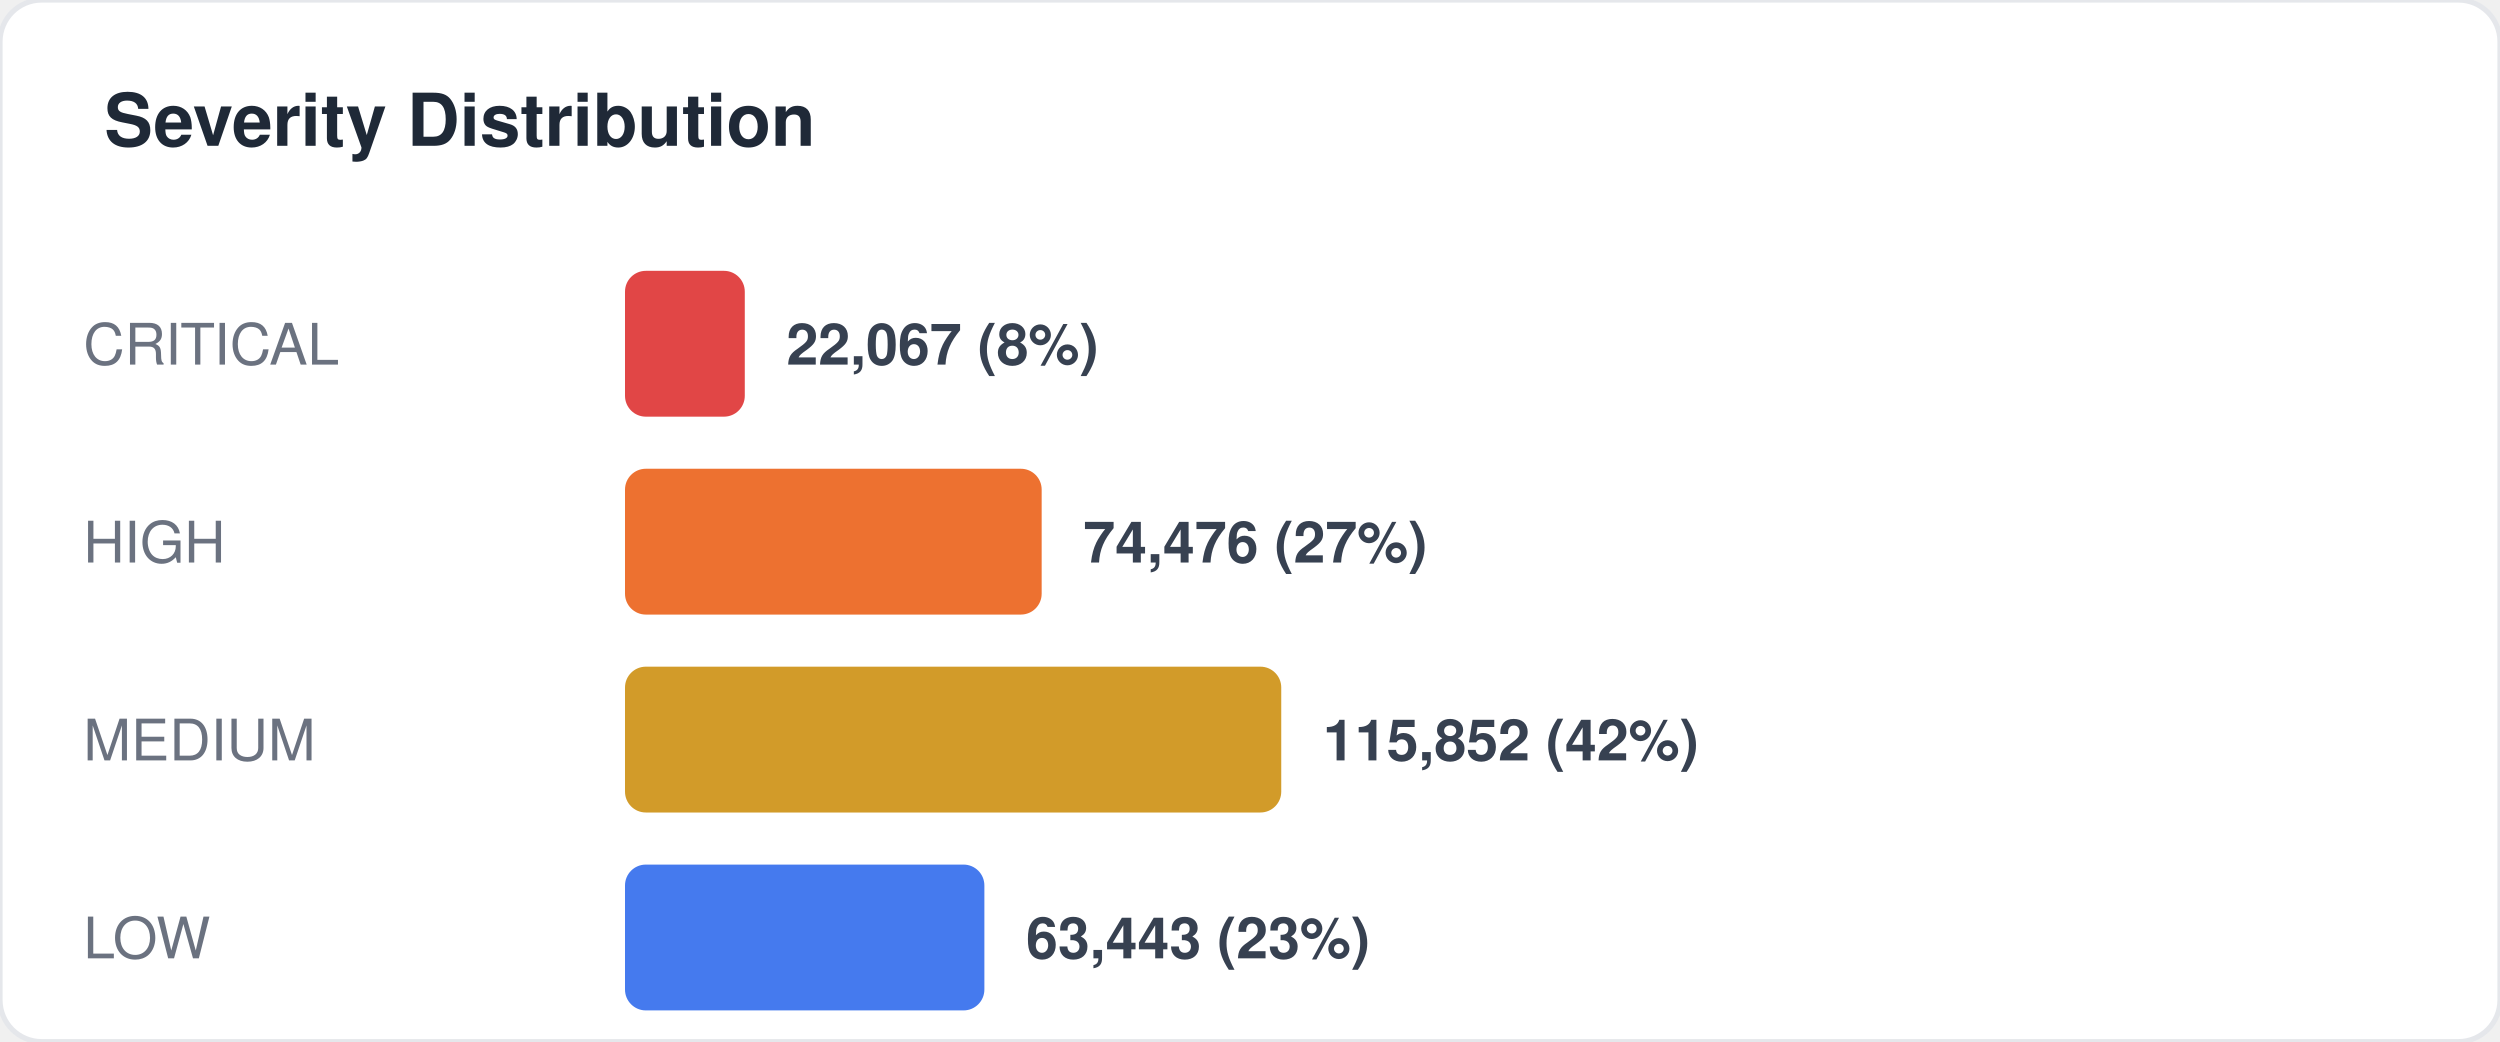
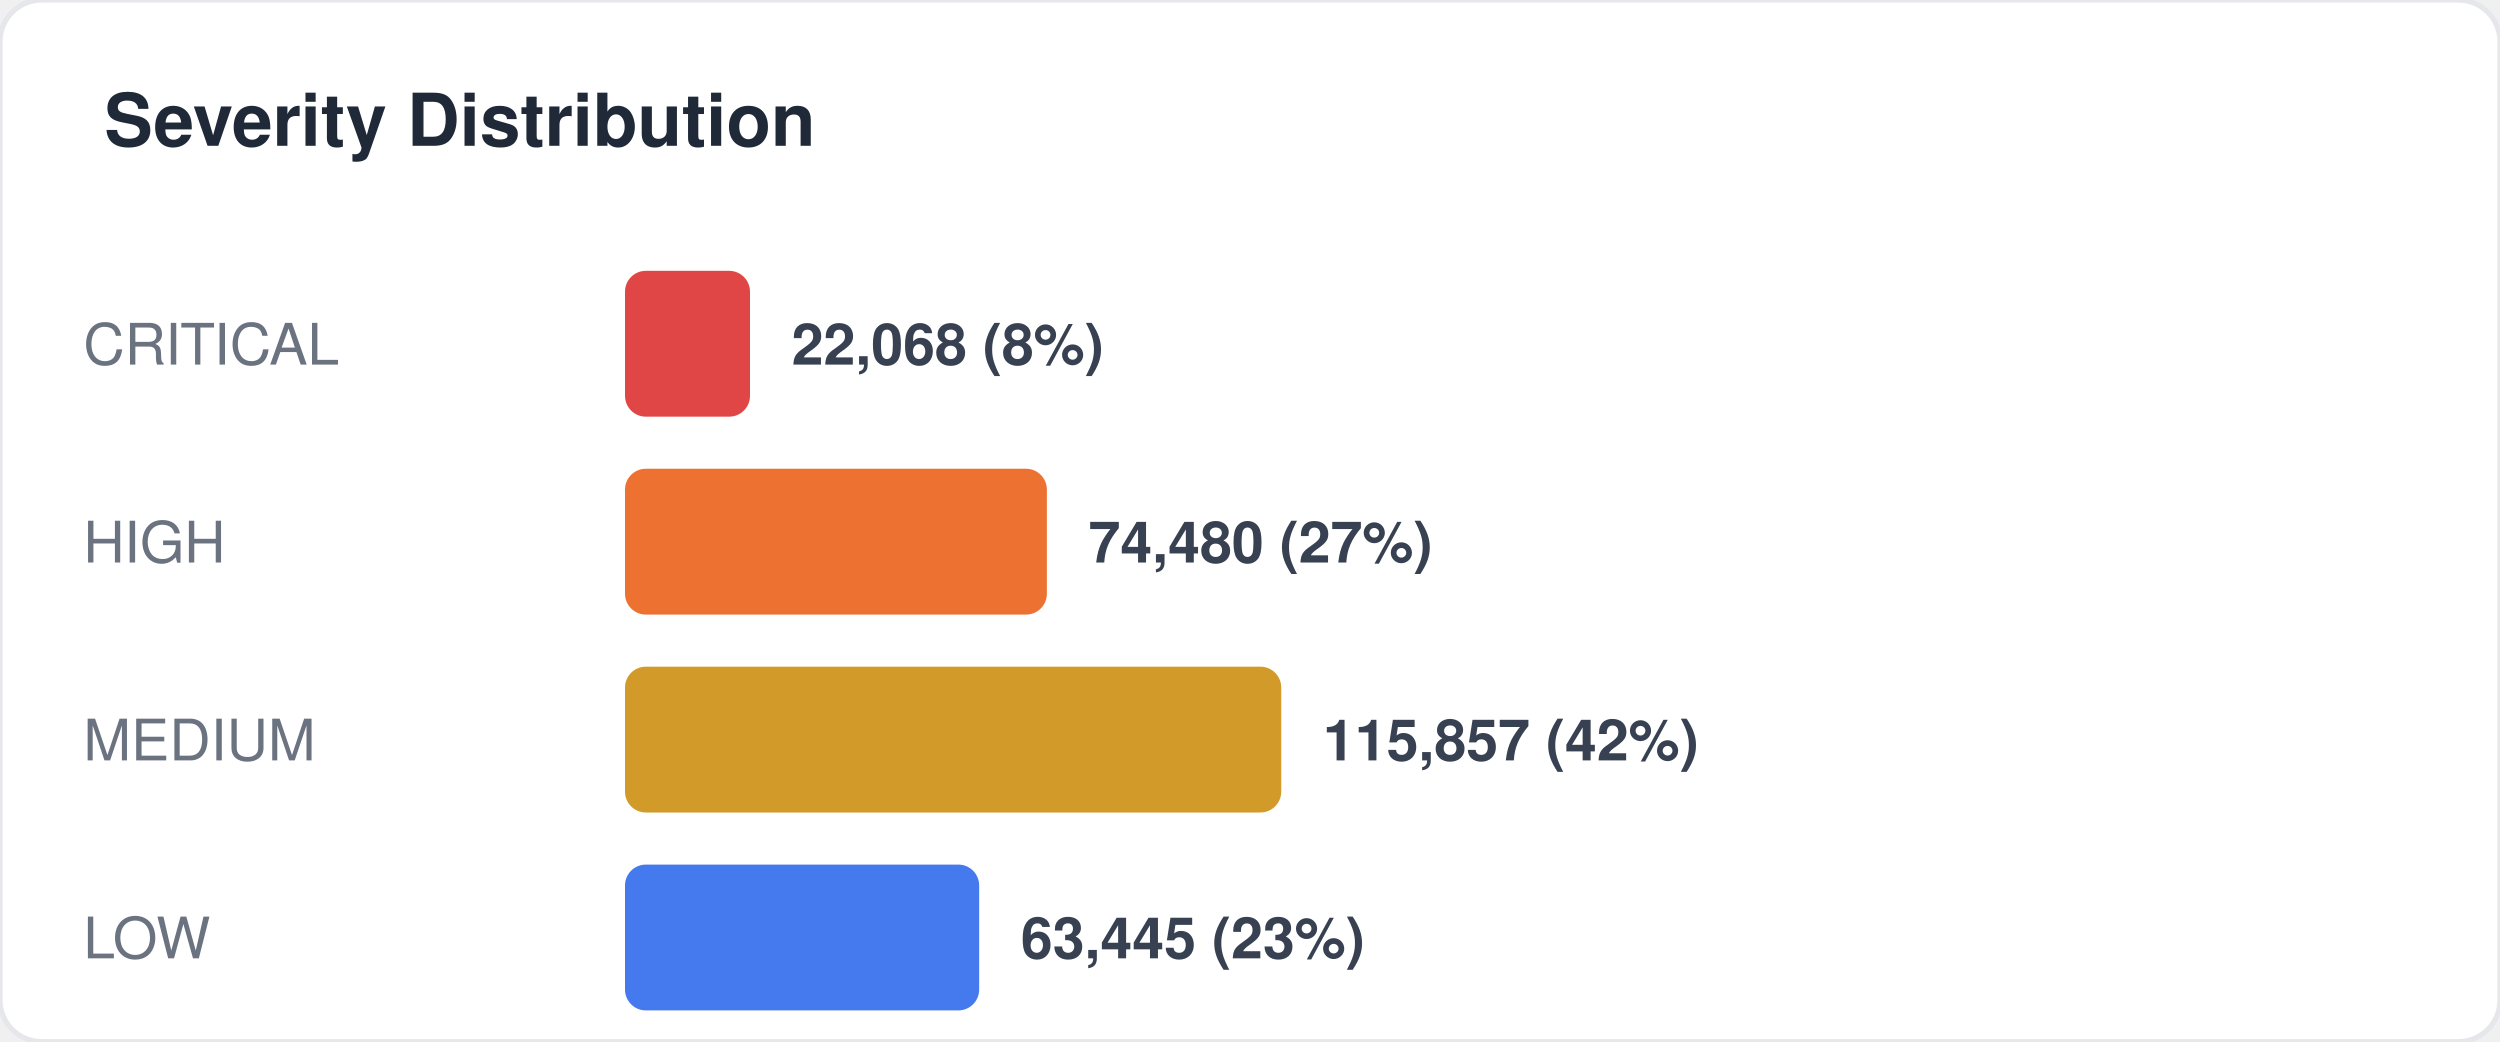
<svg xmlns="http://www.w3.org/2000/svg" width="480" height="200" viewBox="0 0 480 200" fill="none">
  <style>
  text { font-family: -apple-system, BlinkMacSystemFont, "Segoe UI", Helvetica, Arial, sans-serif; }
  .title { font-size: 14px; font-weight: 700; fill: #1f2937; }
  .label { font-size: 11px; fill: #6b7280; }
  .value { font-size: 11px; font-weight: 600; fill: #374151; }
  .big-number { font-size: 28px; font-weight: 800; fill: #111827; }
  .sub { font-size: 10px; fill: #9ca3af; }
</style>
  <rect width="480" height="200" rx="8" fill="#ffffff" stroke="#e5e7eb" stroke-width="1" />
  <text x="20" y="28" class="title">Severity Distribution</text>
  <text x="16" y="70" class="label">CRITICAL</text>
-   <rect x="120" y="52" width="23" height="28" rx="4" fill="#dc2626" opacity="0.85" />
-   <text x="151" y="70" class="value">22,067 (8%)</text>
+   <rect x="120" y="52" width="24" height="28" rx="4" fill="#dc2626" opacity="0.85" />
+   <text x="152" y="70" class="value">22,068 (8%)</text>
  <text x="16" y="108" class="label">HIGH</text>
-   <rect x="120" y="90" width="80" height="28" rx="4" fill="#ea580c" opacity="0.85" />
-   <text x="208" y="108" class="value">74,476 (27%)</text>
+   <rect x="120" y="90" width="81" height="28" rx="4" fill="#ea580c" opacity="0.85" />
+   <text x="209" y="108" class="value">74,480 (27%)</text>
  <text x="16" y="146" class="label">MEDIUM</text>
  <rect x="120" y="128" width="126" height="28" rx="4" fill="#ca8a04" opacity="0.85" />
-   <text x="254" y="146" class="value">115,852 (42%)</text>
+   <text x="254" y="146" class="value">115,857 (42%)</text>
  <text x="16" y="184" class="label">LOW</text>
-   <rect x="120" y="166" width="69" height="28" rx="4" fill="#2563eb" opacity="0.85" />
-   <text x="197" y="184" class="value">63,443 (23%)</text>
+   <rect x="120" y="166" width="68" height="28" rx="4" fill="#2563eb" opacity="0.85" />
+   <text x="196" y="184" class="value">63,445 (23%)</text>
</svg>
